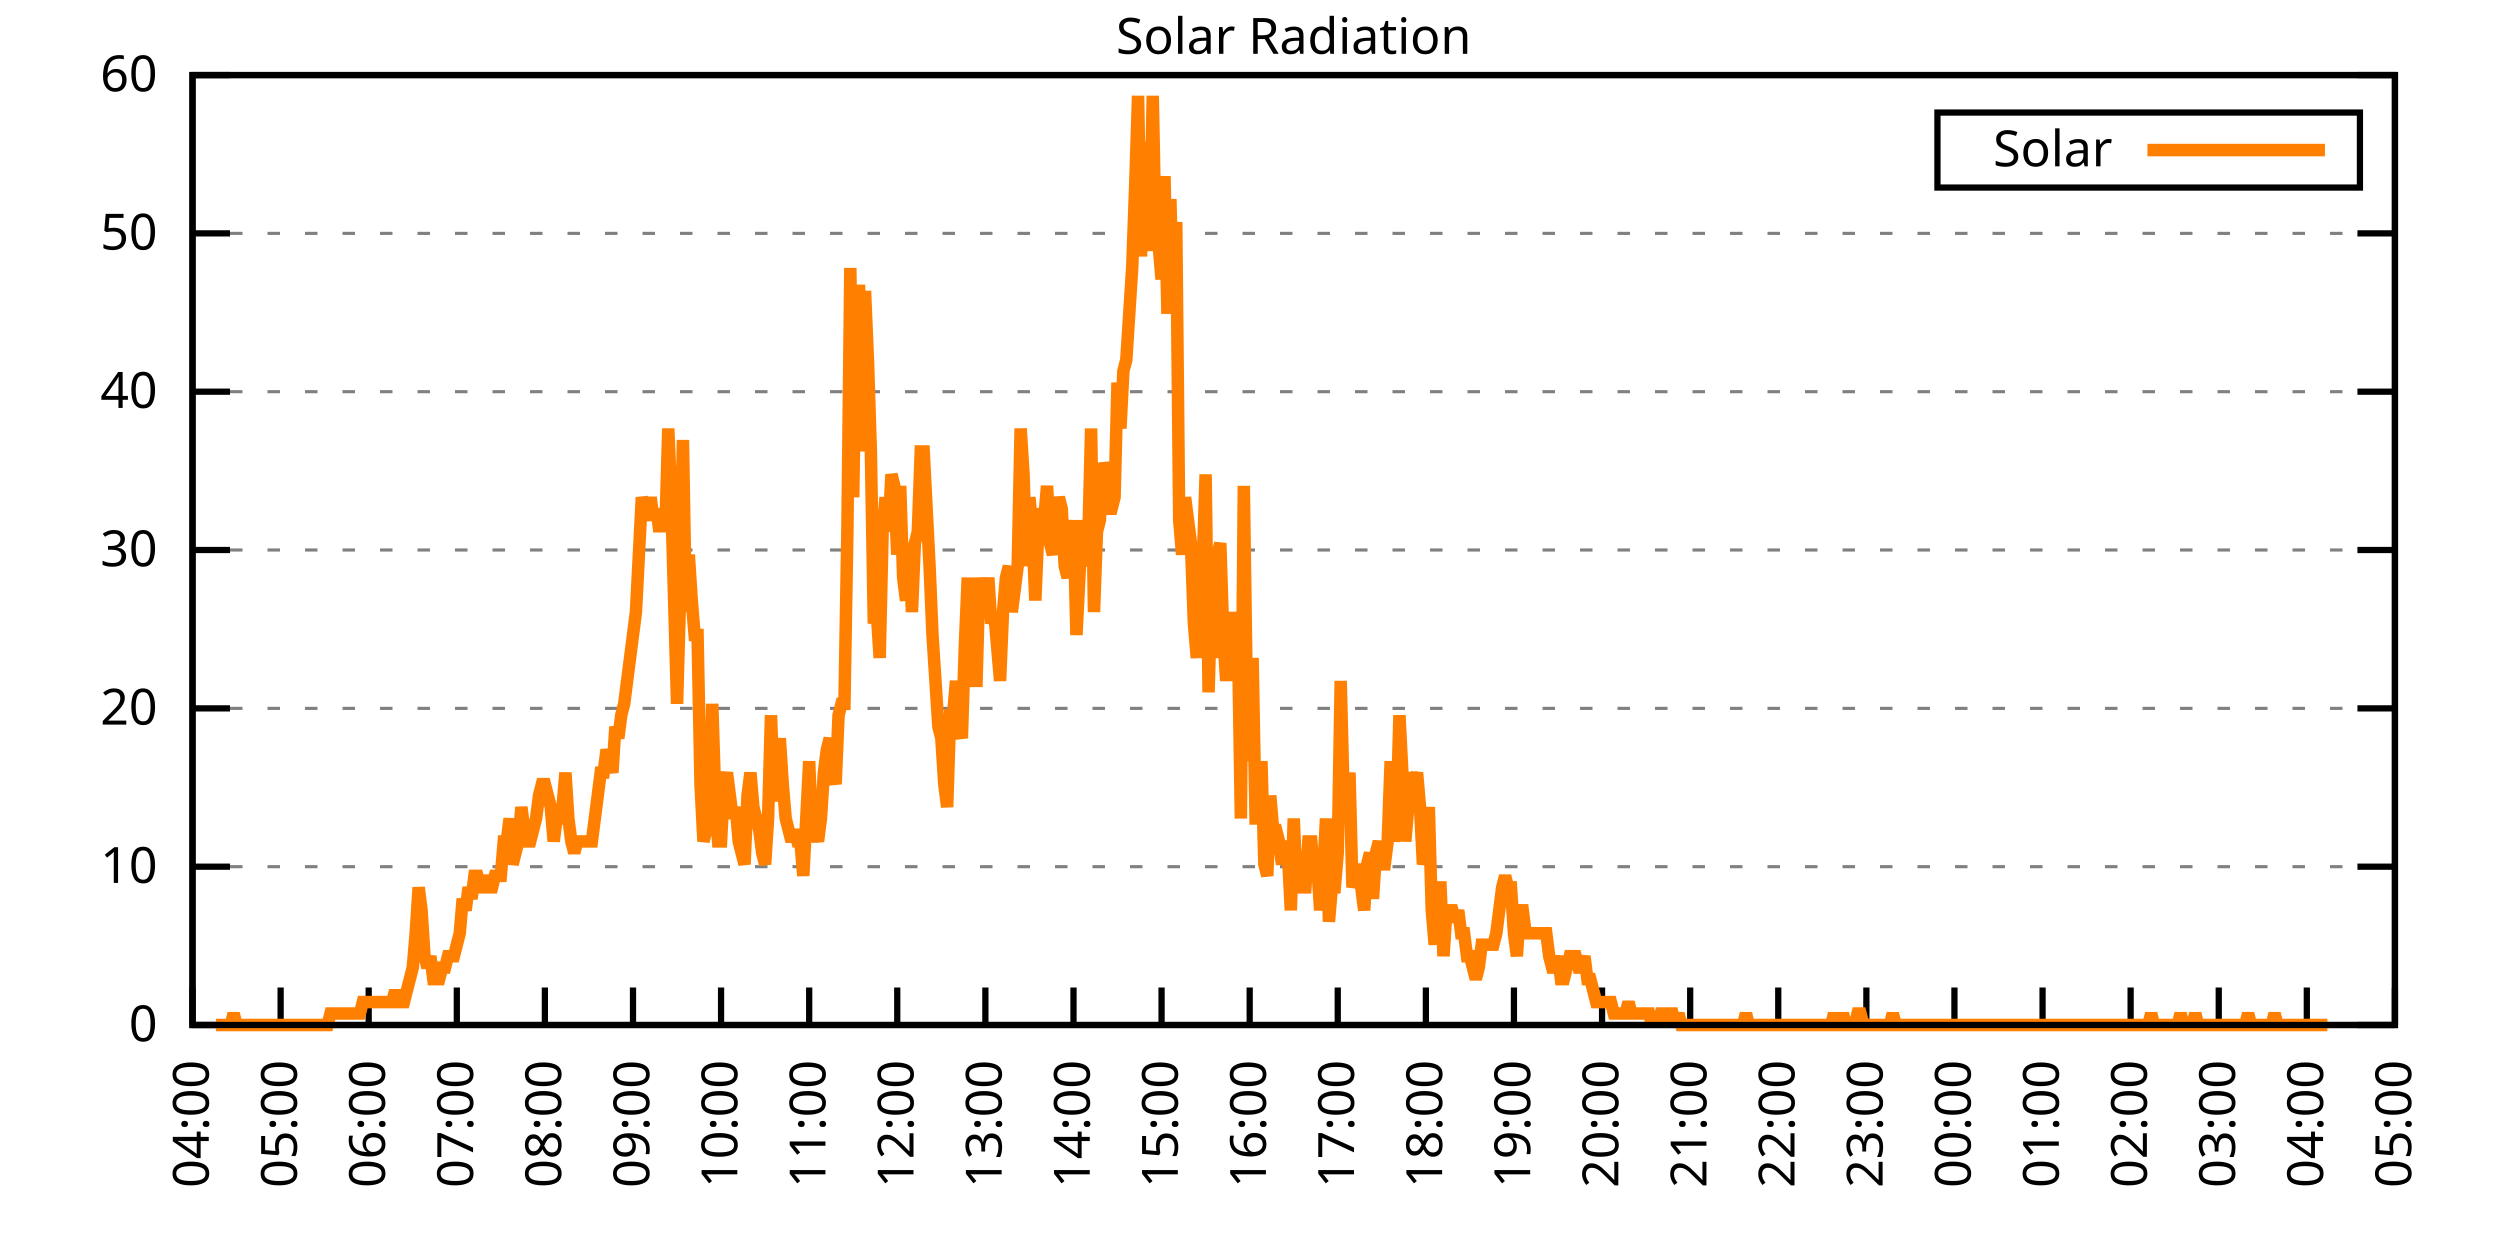
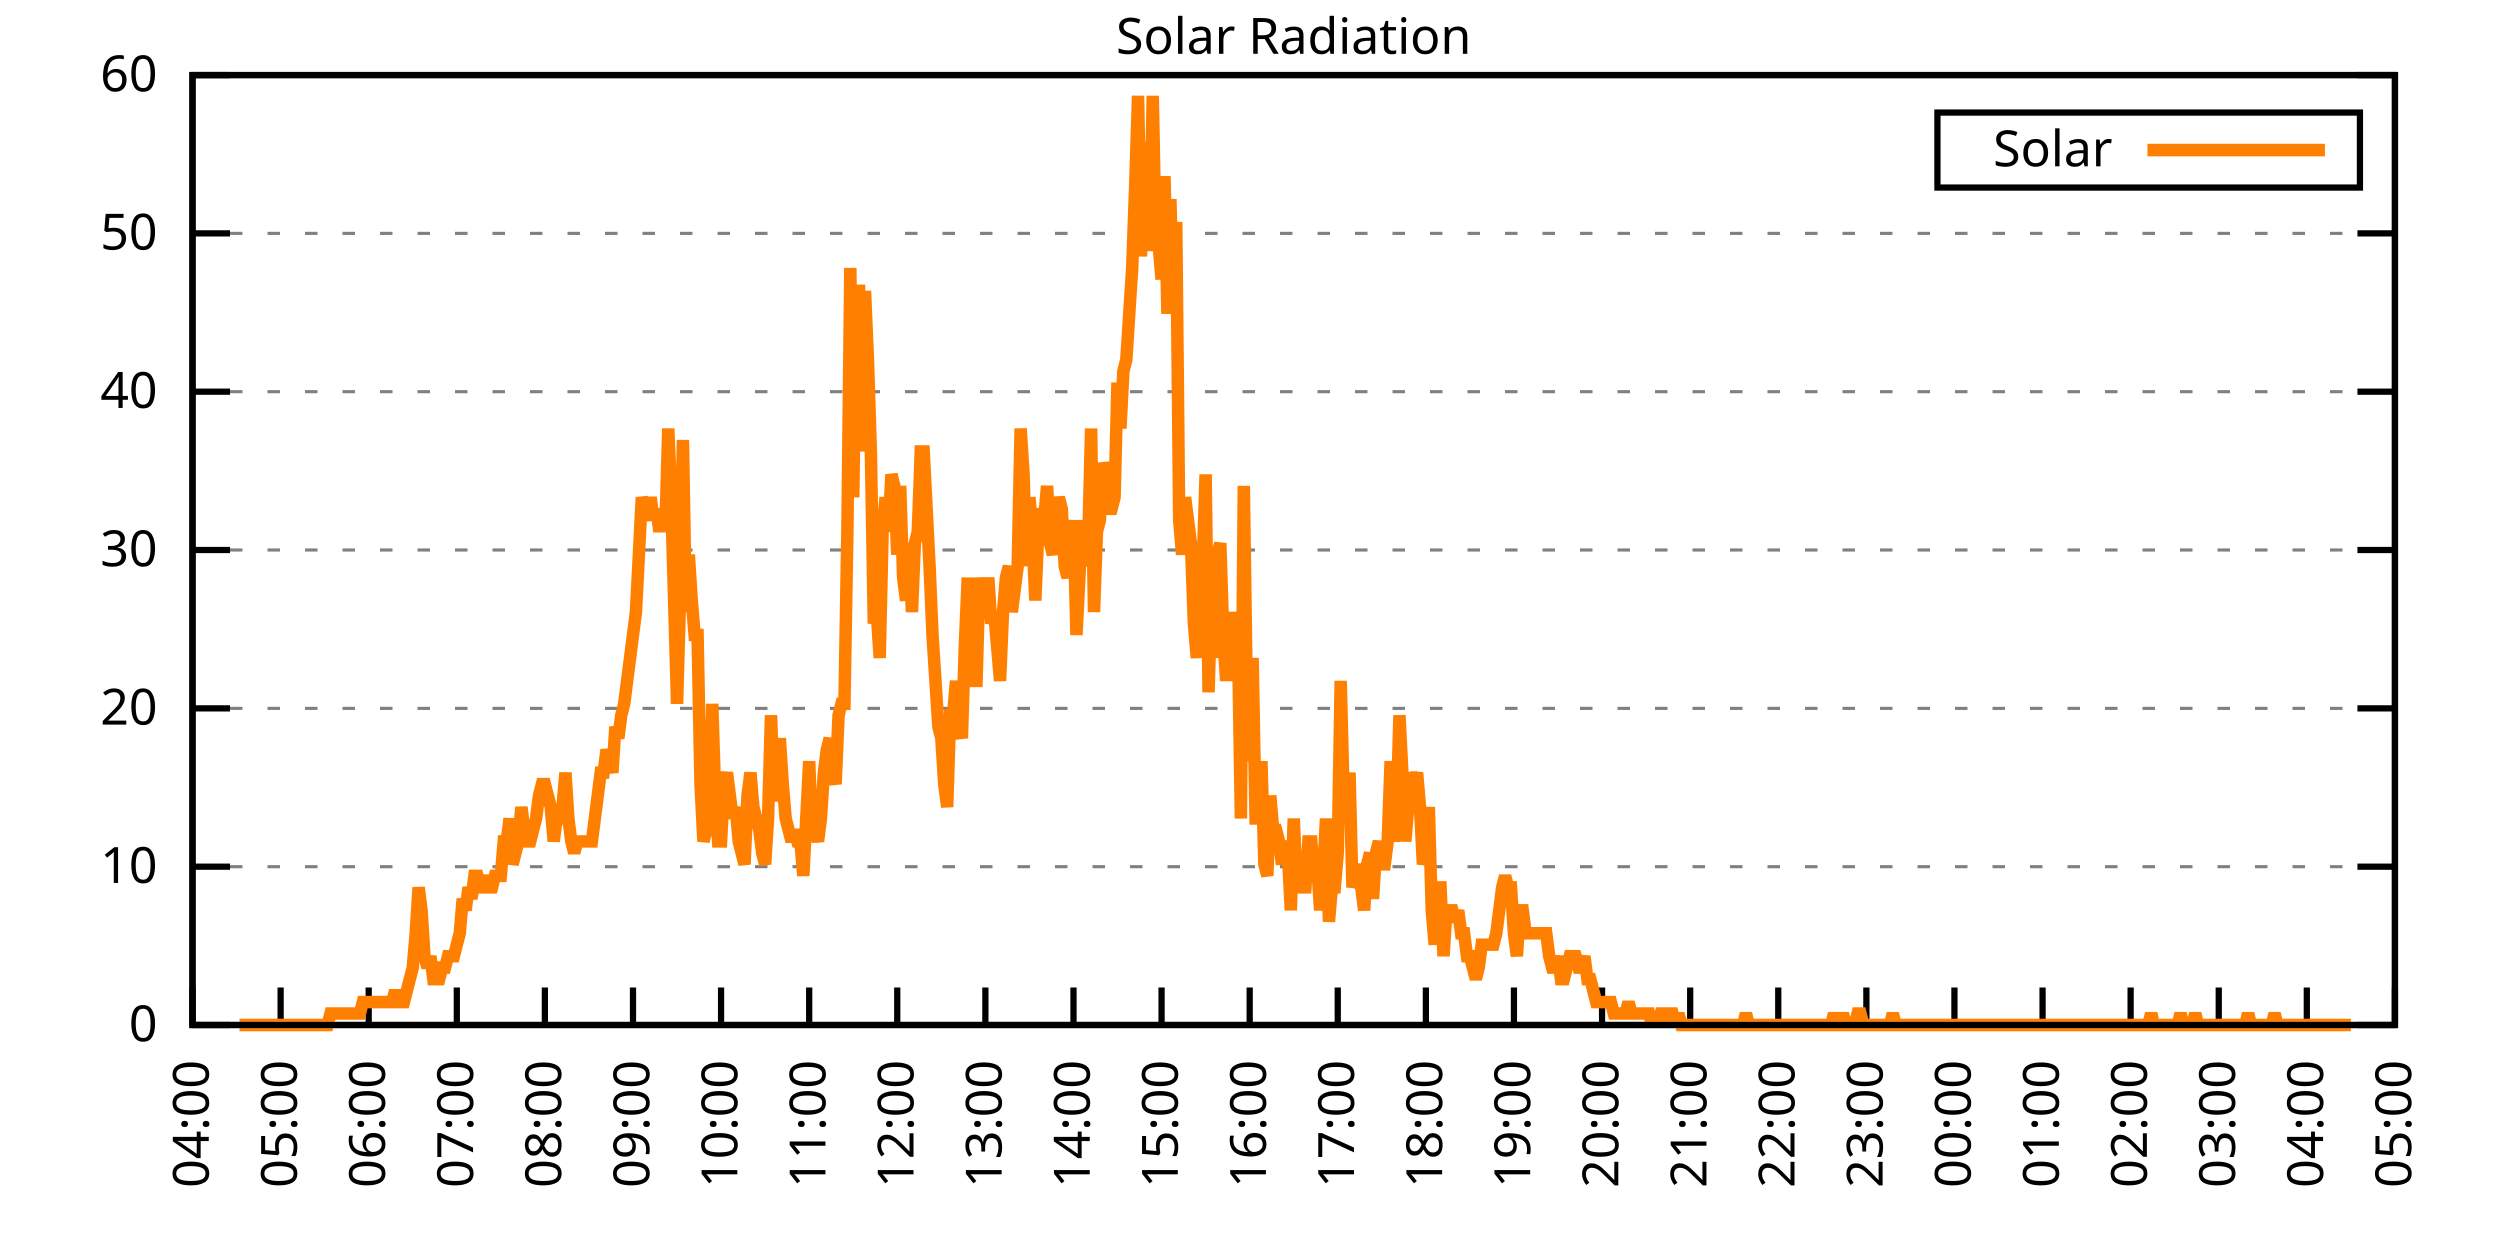
<svg xmlns="http://www.w3.org/2000/svg" xmlns:xlink="http://www.w3.org/1999/xlink" width="400" height="200" viewBox="0 0 400 200">
  <g id="gnuplot_canvas">
    <rect x="0" y="0" width="400" height="200" fill="none" />
    <defs>
      <circle id="gpDot" r="0.5" stroke-width="0.5" stroke="currentColor" />
      <path id="gpPt0" stroke-width="0.333" stroke="currentColor" d="M-1,0 h2 M0,-1 v2" />
      <path id="gpPt1" stroke-width="0.333" stroke="currentColor" d="M-1,-1 L1,1 M1,-1 L-1,1" />
      <path id="gpPt2" stroke-width="0.333" stroke="currentColor" d="M-1,0 L1,0 M0,-1 L0,1 M-1,-1 L1,1 M-1,1 L1,-1" />
      <rect id="gpPt3" stroke-width="0.333" stroke="currentColor" x="-1" y="-1" width="2" height="2" />
      <rect id="gpPt4" stroke-width="0.333" stroke="currentColor" fill="currentColor" x="-1" y="-1" width="2" height="2" />
      <circle id="gpPt5" stroke-width="0.333" stroke="currentColor" cx="0" cy="0" r="1" />
      <use xlink:href="#gpPt5" id="gpPt6" fill="currentColor" stroke="none" />
      <path id="gpPt7" stroke-width="0.333" stroke="currentColor" d="M0,-1.33 L-1.33,0.67 L1.33,0.67 z" />
      <use xlink:href="#gpPt7" id="gpPt8" fill="currentColor" stroke="none" />
      <use xlink:href="#gpPt7" id="gpPt9" stroke="currentColor" transform="rotate(180)" />
      <use xlink:href="#gpPt9" id="gpPt10" fill="currentColor" stroke="none" />
      <use xlink:href="#gpPt3" id="gpPt11" stroke="currentColor" transform="rotate(45)" />
      <use xlink:href="#gpPt11" id="gpPt12" fill="currentColor" stroke="none" />
      <path id="gpPt13" stroke-width="0.333" stroke="currentColor" d="M0,1.330 L1.265,0.411 L0.782,-1.067 L-0.782,-1.076 L-1.265,0.411 z" />
      <use xlink:href="#gpPt13" id="gpPt14" fill="currentColor" stroke="none" />
      <filter id="textbox" filterUnits="objectBoundingBox" x="0" y="0" height="1" width="1">
        <feFlood flood-color="white" flood-opacity="1" result="bgnd" />
        <feComposite in="SourceGraphic" in2="bgnd" operator="atop" />
      </filter>
      <filter id="greybox" filterUnits="objectBoundingBox" x="0" y="0" height="1" width="1">
        <feFlood flood-color="lightgrey" flood-opacity="1" result="grey" />
        <feComposite in="SourceGraphic" in2="grey" operator="atop" />
      </filter>
    </defs>
    <g fill="none" color="white" stroke="currentColor" stroke-width="1.00" stroke-linecap="butt" stroke-linejoin="miter">
</g>
    <g fill="none" color="black" stroke="currentColor" stroke-width="1.00" stroke-linecap="butt" stroke-linejoin="miter">
      <g stroke="none" shape-rendering="crispEdges">
        <polygon fill="rgb(255, 255, 255)" points="30.80,164.00 383.18,164.00 383.18,12.02 30.80,12.02 " />
      </g>
    </g>
    <g fill="none" color="black" stroke="currentColor" stroke-width="1.00" stroke-linecap="butt" stroke-linejoin="miter">
</g>
    <g fill="none" color="black" stroke="black" stroke-width="0.50" stroke-linecap="butt" stroke-linejoin="miter">
</g>
    <g fill="none" color="gray" stroke="currentColor" stroke-width="0.50" stroke-linecap="butt" stroke-linejoin="miter">
      <path stroke="gray" stroke-dasharray="2,4" class="gridline" d="M30.80,164.00 L383.19,164.00  " />
    </g>
    <g fill="none" color="gray" stroke="gray" stroke-width="1.00" stroke-linecap="butt" stroke-linejoin="miter">
</g>
    <g fill="none" color="black" stroke="currentColor" stroke-width="1.00" stroke-linecap="butt" stroke-linejoin="miter">
      <path stroke="black" d="M30.80,164.00 L36.80,164.00 M383.19,164.00 L377.19,164.00  " />
      <g transform="translate(25.20,166.60)" stroke="none" fill="black" font-family="Sans" font-size="8.00" text-anchor="end">
        <text>
          <tspan font-family="Sans"> 0</tspan>
        </text>
      </g>
    </g>
    <g fill="none" color="black" stroke="currentColor" stroke-width="1.00" stroke-linecap="butt" stroke-linejoin="miter">
</g>
    <g fill="none" color="black" stroke="black" stroke-width="0.50" stroke-linecap="butt" stroke-linejoin="miter">
</g>
    <g fill="none" color="gray" stroke="currentColor" stroke-width="0.50" stroke-linecap="butt" stroke-linejoin="miter">
      <path stroke="gray" stroke-dasharray="2,4" class="gridline" d="M30.80,138.67 L383.19,138.67  " />
    </g>
    <g fill="none" color="gray" stroke="gray" stroke-width="1.00" stroke-linecap="butt" stroke-linejoin="miter">
</g>
    <g fill="none" color="black" stroke="currentColor" stroke-width="1.00" stroke-linecap="butt" stroke-linejoin="miter">
      <path stroke="black" d="M30.80,138.67 L36.80,138.67 M383.19,138.67 L377.19,138.67  " />
      <g transform="translate(25.20,141.27)" stroke="none" fill="black" font-family="Sans" font-size="8.00" text-anchor="end">
        <text>
          <tspan font-family="Sans"> 10</tspan>
        </text>
      </g>
    </g>
    <g fill="none" color="black" stroke="currentColor" stroke-width="1.00" stroke-linecap="butt" stroke-linejoin="miter">
</g>
    <g fill="none" color="black" stroke="black" stroke-width="0.50" stroke-linecap="butt" stroke-linejoin="miter">
</g>
    <g fill="none" color="gray" stroke="currentColor" stroke-width="0.50" stroke-linecap="butt" stroke-linejoin="miter">
      <path stroke="gray" stroke-dasharray="2,4" class="gridline" d="M30.80,113.34 L383.19,113.34  " />
    </g>
    <g fill="none" color="gray" stroke="gray" stroke-width="1.00" stroke-linecap="butt" stroke-linejoin="miter">
</g>
    <g fill="none" color="black" stroke="currentColor" stroke-width="1.00" stroke-linecap="butt" stroke-linejoin="miter">
      <path stroke="black" d="M30.80,113.34 L36.80,113.34 M383.19,113.34 L377.19,113.34  " />
      <g transform="translate(25.20,115.94)" stroke="none" fill="black" font-family="Sans" font-size="8.00" text-anchor="end">
        <text>
          <tspan font-family="Sans"> 20</tspan>
        </text>
      </g>
    </g>
    <g fill="none" color="black" stroke="currentColor" stroke-width="1.00" stroke-linecap="butt" stroke-linejoin="miter">
</g>
    <g fill="none" color="black" stroke="black" stroke-width="0.50" stroke-linecap="butt" stroke-linejoin="miter">
</g>
    <g fill="none" color="gray" stroke="currentColor" stroke-width="0.50" stroke-linecap="butt" stroke-linejoin="miter">
      <path stroke="gray" stroke-dasharray="2,4" class="gridline" d="M30.80,88.00 L383.19,88.00  " />
    </g>
    <g fill="none" color="gray" stroke="gray" stroke-width="1.00" stroke-linecap="butt" stroke-linejoin="miter">
</g>
    <g fill="none" color="black" stroke="currentColor" stroke-width="1.00" stroke-linecap="butt" stroke-linejoin="miter">
      <path stroke="black" d="M30.80,88.00 L36.80,88.00 M383.19,88.00 L377.19,88.00  " />
      <g transform="translate(25.20,90.60)" stroke="none" fill="black" font-family="Sans" font-size="8.00" text-anchor="end">
        <text>
          <tspan font-family="Sans"> 30</tspan>
        </text>
      </g>
    </g>
    <g fill="none" color="black" stroke="currentColor" stroke-width="1.00" stroke-linecap="butt" stroke-linejoin="miter">
</g>
    <g fill="none" color="black" stroke="black" stroke-width="0.50" stroke-linecap="butt" stroke-linejoin="miter">
</g>
    <g fill="none" color="gray" stroke="currentColor" stroke-width="0.50" stroke-linecap="butt" stroke-linejoin="miter">
      <path stroke="gray" stroke-dasharray="2,4" class="gridline" d="M30.80,62.67 L383.19,62.67  " />
    </g>
    <g fill="none" color="gray" stroke="gray" stroke-width="1.00" stroke-linecap="butt" stroke-linejoin="miter">
</g>
    <g fill="none" color="black" stroke="currentColor" stroke-width="1.00" stroke-linecap="butt" stroke-linejoin="miter">
      <path stroke="black" d="M30.80,62.67 L36.80,62.67 M383.19,62.67 L377.19,62.67  " />
      <g transform="translate(25.20,65.27)" stroke="none" fill="black" font-family="Sans" font-size="8.00" text-anchor="end">
        <text>
          <tspan font-family="Sans"> 40</tspan>
        </text>
      </g>
    </g>
    <g fill="none" color="black" stroke="currentColor" stroke-width="1.00" stroke-linecap="butt" stroke-linejoin="miter">
</g>
    <g fill="none" color="black" stroke="black" stroke-width="0.50" stroke-linecap="butt" stroke-linejoin="miter">
</g>
    <g fill="none" color="gray" stroke="currentColor" stroke-width="0.50" stroke-linecap="butt" stroke-linejoin="miter">
      <path stroke="gray" stroke-dasharray="2,4" class="gridline" d="M30.80,37.34 L383.19,37.34  " />
    </g>
    <g fill="none" color="gray" stroke="gray" stroke-width="1.00" stroke-linecap="butt" stroke-linejoin="miter">
</g>
    <g fill="none" color="black" stroke="currentColor" stroke-width="1.00" stroke-linecap="butt" stroke-linejoin="miter">
      <path stroke="black" d="M30.80,37.34 L36.80,37.34 M383.19,37.34 L377.19,37.34  " />
      <g transform="translate(25.20,39.94)" stroke="none" fill="black" font-family="Sans" font-size="8.00" text-anchor="end">
        <text>
          <tspan font-family="Sans"> 50</tspan>
        </text>
      </g>
    </g>
    <g fill="none" color="black" stroke="currentColor" stroke-width="1.00" stroke-linecap="butt" stroke-linejoin="miter">
</g>
    <g fill="none" color="black" stroke="black" stroke-width="0.50" stroke-linecap="butt" stroke-linejoin="miter">
</g>
    <g fill="none" color="gray" stroke="currentColor" stroke-width="0.50" stroke-linecap="butt" stroke-linejoin="miter">
      <path stroke="gray" stroke-dasharray="2,4" class="gridline" d="M30.80,12.01 L383.19,12.01  " />
    </g>
    <g fill="none" color="gray" stroke="gray" stroke-width="1.00" stroke-linecap="butt" stroke-linejoin="miter">
</g>
    <g fill="none" color="black" stroke="currentColor" stroke-width="1.00" stroke-linecap="butt" stroke-linejoin="miter">
      <path stroke="black" d="M30.80,12.01 L36.80,12.01 M383.19,12.01 L377.19,12.01  " />
      <g transform="translate(25.20,14.61)" stroke="none" fill="black" font-family="Sans" font-size="8.00" text-anchor="end">
        <text>
          <tspan font-family="Sans"> 60</tspan>
        </text>
      </g>
    </g>
    <g fill="none" color="black" stroke="currentColor" stroke-width="1.00" stroke-linecap="butt" stroke-linejoin="miter">
      <path stroke="black" d="M30.80,164.00 L30.80,158.00  " />
      <g transform="translate(33.40,169.60) rotate(270.00)" stroke="none" fill="black" font-family="Sans" font-size="8.00" text-anchor="end">
        <text>
          <tspan font-family="Sans">04:00</tspan>
        </text>
      </g>
    </g>
    <g fill="none" color="black" stroke="currentColor" stroke-width="1.00" stroke-linecap="butt" stroke-linejoin="miter">
      <path stroke="black" d="M44.90,164.00 L44.90,158.00  " />
      <g transform="translate(47.50,169.60) rotate(270.00)" stroke="none" fill="black" font-family="Sans" font-size="8.00" text-anchor="end">
        <text>
          <tspan font-family="Sans">05:00</tspan>
        </text>
      </g>
    </g>
    <g fill="none" color="black" stroke="currentColor" stroke-width="1.00" stroke-linecap="butt" stroke-linejoin="miter">
      <path stroke="black" d="M58.99,164.00 L58.99,158.00  " />
      <g transform="translate(61.59,169.60) rotate(270.00)" stroke="none" fill="black" font-family="Sans" font-size="8.00" text-anchor="end">
        <text>
          <tspan font-family="Sans">06:00</tspan>
        </text>
      </g>
    </g>
    <g fill="none" color="black" stroke="currentColor" stroke-width="1.00" stroke-linecap="butt" stroke-linejoin="miter">
      <path stroke="black" d="M73.09,164.00 L73.09,158.00  " />
      <g transform="translate(75.69,169.60) rotate(270.00)" stroke="none" fill="black" font-family="Sans" font-size="8.00" text-anchor="end">
        <text>
          <tspan font-family="Sans">07:00</tspan>
        </text>
      </g>
    </g>
    <g fill="none" color="black" stroke="currentColor" stroke-width="1.00" stroke-linecap="butt" stroke-linejoin="miter">
      <path stroke="black" d="M87.18,164.00 L87.18,158.00  " />
      <g transform="translate(89.78,169.60) rotate(270.00)" stroke="none" fill="black" font-family="Sans" font-size="8.00" text-anchor="end">
        <text>
          <tspan font-family="Sans">08:00</tspan>
        </text>
      </g>
    </g>
    <g fill="none" color="black" stroke="currentColor" stroke-width="1.00" stroke-linecap="butt" stroke-linejoin="miter">
      <path stroke="black" d="M101.28,164.00 L101.28,158.00  " />
      <g transform="translate(103.88,169.60) rotate(270.00)" stroke="none" fill="black" font-family="Sans" font-size="8.00" text-anchor="end">
        <text>
          <tspan font-family="Sans">09:00</tspan>
        </text>
      </g>
    </g>
    <g fill="none" color="black" stroke="currentColor" stroke-width="1.00" stroke-linecap="butt" stroke-linejoin="miter">
      <path stroke="black" d="M115.37,164.00 L115.37,158.00  " />
      <g transform="translate(117.97,169.60) rotate(270.00)" stroke="none" fill="black" font-family="Sans" font-size="8.00" text-anchor="end">
        <text>
          <tspan font-family="Sans">10:00</tspan>
        </text>
      </g>
    </g>
    <g fill="none" color="black" stroke="currentColor" stroke-width="1.00" stroke-linecap="butt" stroke-linejoin="miter">
      <path stroke="black" d="M129.47,164.00 L129.47,158.00  " />
      <g transform="translate(132.07,169.60) rotate(270.00)" stroke="none" fill="black" font-family="Sans" font-size="8.00" text-anchor="end">
        <text>
          <tspan font-family="Sans">11:00</tspan>
        </text>
      </g>
    </g>
    <g fill="none" color="black" stroke="currentColor" stroke-width="1.00" stroke-linecap="butt" stroke-linejoin="miter">
      <path stroke="black" d="M143.56,164.00 L143.56,158.00  " />
      <g transform="translate(146.16,169.60) rotate(270.00)" stroke="none" fill="black" font-family="Sans" font-size="8.00" text-anchor="end">
        <text>
          <tspan font-family="Sans">12:00</tspan>
        </text>
      </g>
    </g>
    <g fill="none" color="black" stroke="currentColor" stroke-width="1.00" stroke-linecap="butt" stroke-linejoin="miter">
      <path stroke="black" d="M157.66,164.00 L157.66,158.00  " />
      <g transform="translate(160.26,169.60) rotate(270.00)" stroke="none" fill="black" font-family="Sans" font-size="8.00" text-anchor="end">
        <text>
          <tspan font-family="Sans">13:00</tspan>
        </text>
      </g>
    </g>
    <g fill="none" color="black" stroke="currentColor" stroke-width="1.00" stroke-linecap="butt" stroke-linejoin="miter">
      <path stroke="black" d="M171.76,164.00 L171.76,158.00  " />
      <g transform="translate(174.36,169.60) rotate(270.00)" stroke="none" fill="black" font-family="Sans" font-size="8.00" text-anchor="end">
        <text>
          <tspan font-family="Sans">14:00</tspan>
        </text>
      </g>
    </g>
    <g fill="none" color="black" stroke="currentColor" stroke-width="1.00" stroke-linecap="butt" stroke-linejoin="miter">
      <path stroke="black" d="M185.85,164.00 L185.85,158.00  " />
      <g transform="translate(188.45,169.60) rotate(270.00)" stroke="none" fill="black" font-family="Sans" font-size="8.00" text-anchor="end">
        <text>
          <tspan font-family="Sans">15:00</tspan>
        </text>
      </g>
    </g>
    <g fill="none" color="black" stroke="currentColor" stroke-width="1.00" stroke-linecap="butt" stroke-linejoin="miter">
      <path stroke="black" d="M199.95,164.00 L199.95,158.00  " />
      <g transform="translate(202.55,169.60) rotate(270.00)" stroke="none" fill="black" font-family="Sans" font-size="8.00" text-anchor="end">
        <text>
          <tspan font-family="Sans">16:00</tspan>
        </text>
      </g>
    </g>
    <g fill="none" color="black" stroke="currentColor" stroke-width="1.00" stroke-linecap="butt" stroke-linejoin="miter">
      <path stroke="black" d="M214.04,164.00 L214.04,158.00  " />
      <g transform="translate(216.64,169.60) rotate(270.00)" stroke="none" fill="black" font-family="Sans" font-size="8.00" text-anchor="end">
        <text>
          <tspan font-family="Sans">17:00</tspan>
        </text>
      </g>
    </g>
    <g fill="none" color="black" stroke="currentColor" stroke-width="1.00" stroke-linecap="butt" stroke-linejoin="miter">
      <path stroke="black" d="M228.14,164.00 L228.14,158.00  " />
      <g transform="translate(230.74,169.60) rotate(270.00)" stroke="none" fill="black" font-family="Sans" font-size="8.00" text-anchor="end">
        <text>
          <tspan font-family="Sans">18:00</tspan>
        </text>
      </g>
    </g>
    <g fill="none" color="black" stroke="currentColor" stroke-width="1.00" stroke-linecap="butt" stroke-linejoin="miter">
      <path stroke="black" d="M242.23,164.00 L242.23,158.00  " />
      <g transform="translate(244.83,169.60) rotate(270.00)" stroke="none" fill="black" font-family="Sans" font-size="8.00" text-anchor="end">
        <text>
          <tspan font-family="Sans">19:00</tspan>
        </text>
      </g>
    </g>
    <g fill="none" color="black" stroke="currentColor" stroke-width="1.00" stroke-linecap="butt" stroke-linejoin="miter">
      <path stroke="black" d="M256.33,164.00 L256.33,158.00  " />
      <g transform="translate(258.93,169.60) rotate(270.00)" stroke="none" fill="black" font-family="Sans" font-size="8.00" text-anchor="end">
        <text>
          <tspan font-family="Sans">20:00</tspan>
        </text>
      </g>
    </g>
    <g fill="none" color="black" stroke="currentColor" stroke-width="1.00" stroke-linecap="butt" stroke-linejoin="miter">
      <path stroke="black" d="M270.43,164.00 L270.43,158.00  " />
      <g transform="translate(273.03,169.60) rotate(270.00)" stroke="none" fill="black" font-family="Sans" font-size="8.00" text-anchor="end">
        <text>
          <tspan font-family="Sans">21:00</tspan>
        </text>
      </g>
    </g>
    <g fill="none" color="black" stroke="currentColor" stroke-width="1.00" stroke-linecap="butt" stroke-linejoin="miter">
      <path stroke="black" d="M284.52,164.00 L284.52,158.00  " />
      <g transform="translate(287.12,169.60) rotate(270.00)" stroke="none" fill="black" font-family="Sans" font-size="8.00" text-anchor="end">
        <text>
          <tspan font-family="Sans">22:00</tspan>
        </text>
      </g>
    </g>
    <g fill="none" color="black" stroke="currentColor" stroke-width="1.00" stroke-linecap="butt" stroke-linejoin="miter">
      <path stroke="black" d="M298.62,164.00 L298.62,158.00  " />
      <g transform="translate(301.22,169.60) rotate(270.00)" stroke="none" fill="black" font-family="Sans" font-size="8.00" text-anchor="end">
        <text>
          <tspan font-family="Sans">23:00</tspan>
        </text>
      </g>
    </g>
    <g fill="none" color="black" stroke="currentColor" stroke-width="1.00" stroke-linecap="butt" stroke-linejoin="miter">
      <path stroke="black" d="M312.71,164.00 L312.71,158.00  " />
      <g transform="translate(315.31,169.60) rotate(270.00)" stroke="none" fill="black" font-family="Sans" font-size="8.00" text-anchor="end">
        <text>
          <tspan font-family="Sans">00:00</tspan>
        </text>
      </g>
    </g>
    <g fill="none" color="black" stroke="currentColor" stroke-width="1.00" stroke-linecap="butt" stroke-linejoin="miter">
      <path stroke="black" d="M326.81,164.00 L326.81,158.00  " />
      <g transform="translate(329.41,169.60) rotate(270.00)" stroke="none" fill="black" font-family="Sans" font-size="8.00" text-anchor="end">
        <text>
          <tspan font-family="Sans">01:00</tspan>
        </text>
      </g>
    </g>
    <g fill="none" color="black" stroke="currentColor" stroke-width="1.00" stroke-linecap="butt" stroke-linejoin="miter">
      <path stroke="black" d="M340.90,164.00 L340.90,158.00  " />
      <g transform="translate(343.50,169.60) rotate(270.00)" stroke="none" fill="black" font-family="Sans" font-size="8.00" text-anchor="end">
        <text>
          <tspan font-family="Sans">02:00</tspan>
        </text>
      </g>
    </g>
    <g fill="none" color="black" stroke="currentColor" stroke-width="1.00" stroke-linecap="butt" stroke-linejoin="miter">
      <path stroke="black" d="M355.00,164.00 L355.00,158.00  " />
      <g transform="translate(357.60,169.60) rotate(270.00)" stroke="none" fill="black" font-family="Sans" font-size="8.00" text-anchor="end">
        <text>
          <tspan font-family="Sans">03:00</tspan>
        </text>
      </g>
    </g>
    <g fill="none" color="black" stroke="currentColor" stroke-width="1.00" stroke-linecap="butt" stroke-linejoin="miter">
      <path stroke="black" d="M369.09,164.00 L369.09,158.00  " />
      <g transform="translate(371.69,169.60) rotate(270.00)" stroke="none" fill="black" font-family="Sans" font-size="8.00" text-anchor="end">
        <text>
          <tspan font-family="Sans">04:00</tspan>
        </text>
      </g>
    </g>
    <g fill="none" color="black" stroke="currentColor" stroke-width="1.00" stroke-linecap="butt" stroke-linejoin="miter">
      <path stroke="black" d="M383.19,164.00 L383.19,158.00  " />
      <g transform="translate(385.79,169.60) rotate(270.00)" stroke="none" fill="black" font-family="Sans" font-size="8.00" text-anchor="end">
        <text>
          <tspan font-family="Sans">05:00</tspan>
        </text>
      </g>
    </g>
    <g fill="none" color="black" stroke="currentColor" stroke-width="1.00" stroke-linecap="butt" stroke-linejoin="miter">
</g>
    <g fill="none" color="black" stroke="currentColor" stroke-width="1.00" stroke-linecap="butt" stroke-linejoin="miter">
      <path stroke="black" d="M30.80,12.01 L30.80,164.00 L383.19,164.00 L383.19,12.01 L30.80,12.01 Z  " />
    </g>
    <g fill="none" color="black" stroke="currentColor" stroke-width="1.00" stroke-linecap="butt" stroke-linejoin="miter">
</g>
    <g fill="none" color="black" stroke="currentColor" stroke-width="1.00" stroke-linecap="butt" stroke-linejoin="miter">
      <path stroke="black" d="M309.99,30.01 L309.99,18.01 L377.59,18.01 L377.59,30.01 L309.99,30.01 Z  " />
    </g>
    <g id="Solar_Radiation_plot_1">
      <g fill="none" color="white" stroke="black" stroke-width="2.00" stroke-linecap="butt" stroke-linejoin="miter">
</g>
      <g fill="none" color="black" stroke="currentColor" stroke-width="2.00" stroke-linecap="butt" stroke-linejoin="miter">
        <g transform="translate(337.99,26.61)" stroke="none" fill="black" font-family="Sans" font-size="8.00" text-anchor="end">
          <text>
            <tspan font-family="Sans">Solar</tspan>
          </text>
        </g>
      </g>
      <g fill="none" color="black" stroke="currentColor" stroke-width="2.00" stroke-linecap="butt" stroke-linejoin="miter">
-         <path stroke="rgb(255, 127,   0)" d="M343.59,24.01 L371.99,24.01 M34.56,164.00 L35.03,164.00 L35.50,164.00 L35.97,164.00 L36.44,164.00 L36.91,164.00   L37.38,162.16 L37.85,164.00 L38.32,164.00 L38.79,164.00 L39.26,164.00 L39.73,164.00 L40.20,164.00 L40.67,164.00   L41.14,164.00 L41.61,164.00 L42.08,164.00 L42.55,164.00 L43.02,164.00 L43.49,164.00 L43.96,164.00 L44.43,164.00   L44.90,164.00 L45.37,164.00 L45.84,164.00 L46.31,164.00 L46.78,164.00 L47.24,164.00 L47.71,164.00 L48.18,164.00   L48.65,164.00 L49.12,164.00 L49.59,164.00 L50.06,164.00 L50.53,164.00 L51.00,164.00 L51.47,164.00 L51.94,164.00   L52.41,164.00 L52.88,162.16 L53.35,162.16 L53.82,162.16 L54.29,162.16 L54.76,162.16 L55.23,162.16 L55.70,162.16   L56.17,162.16 L56.64,162.16 L57.11,162.16 L57.58,162.16 L58.05,160.33 L58.52,160.33 L58.99,160.33 L59.46,160.33   L59.93,160.33 L60.40,160.33 L60.87,160.33 L61.34,160.33 L61.81,160.33 L62.28,160.33 L62.75,160.33 L63.22,158.49   L63.69,160.33 L64.16,160.33 L64.63,160.33 L65.10,158.49 L65.57,156.66 L66.04,154.82 L66.51,149.32 L66.98,141.98   L67.45,145.65 L67.92,152.99 L68.39,154.82 L68.86,152.99 L69.33,156.66 L69.80,156.66 L70.27,156.66 L70.74,154.82   L71.21,154.82 L71.68,152.99 L72.15,152.99 L72.62,152.99 L73.09,151.15 L73.56,149.32 L74.03,143.81 L74.50,145.65   L74.97,141.98 L75.44,143.81 L75.91,140.14 L76.38,140.14 L76.85,141.98 L77.32,141.98 L77.79,140.14 L78.26,141.98   L78.73,141.98 L79.19,140.14 L79.66,140.14 L80.13,140.14 L80.60,134.63 L81.07,134.63 L81.54,130.96 L82.01,138.30   L82.48,136.47 L82.95,134.63 L83.42,129.13 L83.89,132.80 L84.36,134.63 L84.83,134.63 L85.30,132.80 L85.77,130.96   L86.24,127.29 L86.71,125.46 L87.18,125.46 L87.65,127.29 L88.12,129.13 L88.59,134.63 L89.06,130.96 L89.53,130.96   L90.00,129.13 L90.47,123.62 L90.94,130.96 L91.41,134.63 L91.88,136.47 L92.35,134.63 L92.82,134.63 L93.29,134.63   L93.76,134.63 L94.23,134.63 L94.70,134.63 L95.17,130.96 L95.64,127.29 L96.11,123.62 L96.58,123.62 L97.05,119.95   L97.52,121.79 L97.99,123.62 L98.46,116.28 L98.93,118.12 L99.40,114.44 L99.87,112.61 L100.34,108.94 L100.81,105.27   L101.28,101.60 L101.75,97.93 L102.22,88.75 L102.69,79.57 L103.16,81.41 L103.63,83.24 L104.10,79.57 L104.57,83.24   L105.04,81.41 L105.51,85.08 L105.98,81.41 L106.45,85.08 L106.92,68.56 L107.39,79.57 L107.86,96.09 L108.33,112.61   L108.80,96.09 L109.27,70.40 L109.74,97.93 L110.21,88.75 L110.68,96.09 L111.14,101.60 L111.61,101.60 L112.08,125.46   L112.55,134.63 L113.02,132.80 L113.49,132.80 L113.96,112.61 L114.43,127.29 L114.90,134.63 L115.37,134.63 L115.84,125.46   L116.31,123.62 L116.78,127.29 L117.25,130.96 L117.72,129.13 L118.19,134.63 L118.66,136.47 L119.13,138.30 L119.60,127.29   L120.07,123.62 L120.54,129.13 L121.01,130.96 L121.48,132.80 L121.95,136.47 L122.42,138.30 L122.89,130.96 L123.36,114.44   L123.83,127.29 L124.30,127.29 L124.77,118.12 L125.24,125.46 L125.71,130.96 L126.18,132.80 L126.65,134.63 L127.12,132.80   L127.59,134.63 L128.06,134.63 L128.53,140.14 L129.00,130.96 L129.47,121.79 L129.94,134.63 L130.41,132.80 L130.88,134.63   L131.35,130.96 L131.82,123.62 L132.29,119.95 L132.76,118.12 L133.23,123.62 L133.70,125.46 L134.17,114.44 L134.64,112.61   L135.11,112.61 L135.58,85.08 L136.05,42.87 L136.52,79.57 L136.99,46.54 L137.46,46.54 L137.93,72.23 L138.40,46.54   L138.87,57.55 L139.34,72.23 L139.81,99.76 L140.28,97.93 L140.75,105.27 L141.22,85.08 L141.69,79.57 L142.16,85.08   L142.63,75.90 L143.09,77.74 L143.56,88.75 L144.03,77.74 L144.50,92.42 L144.97,96.09 L145.44,86.91 L145.91,97.93   L146.38,86.91 L146.85,85.08 L147.32,72.23 L147.79,72.23 L148.26,81.41 L148.73,90.59 L149.20,101.60 L149.67,108.94   L150.14,116.28 L150.61,118.12 L151.08,125.46 L151.55,129.13 L152.02,114.44 L152.49,114.44 L152.96,108.94 L153.43,116.28   L153.90,118.12 L154.37,103.43 L154.84,92.42 L155.31,105.27 L155.78,108.94 L156.25,108.94 L156.72,92.42 L157.19,97.93   L157.66,97.93 L158.13,92.42 L158.60,99.76 L159.07,97.93 L159.54,103.43 L160.01,108.94 L160.48,97.93 L160.95,92.42   L161.42,90.59 L161.89,97.93 L162.36,94.26 L162.83,90.59 L163.30,68.56 L163.77,75.90 L164.24,90.59 L164.71,79.57   L165.18,85.08 L165.65,96.09 L166.12,85.08 L166.59,81.41 L167.06,83.24 L167.53,77.74 L168.00,86.91 L168.47,88.75   L168.94,83.24 L169.41,79.57 L169.88,81.41 L170.35,90.59 L170.82,92.42 L171.29,88.75 L171.76,83.24 L172.23,101.60   L172.70,92.42 L173.17,83.24 L173.64,90.59 L174.11,86.91 L174.58,68.56 L175.04,97.93 L175.51,85.08 L175.98,83.24   L176.45,74.07 L176.92,75.90 L177.39,81.41 L177.86,81.41 L178.33,79.57 L178.80,61.22 L179.27,68.56 L179.74,59.38   L180.21,57.55 L180.68,50.21 L181.15,42.87 L181.62,30.02 L182.09,15.33 L182.56,41.03 L183.03,22.68 L183.50,39.19   L183.97,39.19 L184.44,15.33 L184.91,39.19 L185.38,39.19 L185.85,44.70 L186.32,28.18 L186.79,50.21 L187.26,31.85   L187.73,50.21 L188.20,35.52 L188.67,83.24 L189.14,88.75 L189.61,79.57 L190.08,83.24 L190.55,86.91 L191.02,99.76   L191.49,105.27 L191.96,88.75 L192.43,90.59 L192.90,75.90 L193.37,110.77 L193.84,94.26 L194.31,105.27 L194.78,88.75   L195.25,86.91 L195.72,101.60 L196.19,108.94 L196.66,101.60 L196.89,97.93 L197.60,108.94 L198.07,101.60 L198.54,130.96   L199.01,77.74 L199.48,110.77 L199.95,121.79 L200.42,105.27 L200.89,130.96 L201.36,130.96 L201.83,121.79 L202.30,138.30   L202.77,140.14 L203.24,127.29 L203.71,132.80 L204.18,132.80 L204.65,134.63 L205.12,138.30 L205.59,134.63 L206.06,136.47   L206.53,145.65 L207.00,130.96 L207.46,141.98 L207.93,136.47 L208.40,141.98 L208.87,141.98 L209.34,134.63 L209.81,134.63   L210.28,140.14 L210.75,138.30 L211.22,145.65 L211.69,140.14 L212.16,130.96 L212.63,147.48 L213.10,141.98 L213.57,141.98   L214.04,136.47 L214.51,108.94 L214.98,127.29 L215.45,129.13 L215.92,123.62 L216.39,141.98 L216.86,140.14 L217.33,138.30   L217.80,141.98 L218.27,145.65 L218.74,138.30 L219.21,136.47 L219.68,143.81 L220.15,136.47 L220.62,134.63 L221.09,138.30   L221.56,138.30 L222.03,134.63 L222.50,121.79 L222.97,134.63 L223.44,130.96 L223.91,114.44 L224.38,123.62 L224.85,134.63   L225.32,129.13 L225.79,123.62 L226.26,125.46 L226.73,123.62 L227.20,129.13 L227.67,138.30 L228.14,136.47 L228.61,129.13   L229.08,145.65 L229.55,151.15 L230.02,141.98 L230.49,141.98 L230.96,152.99 L231.43,145.65 L231.90,145.65 L232.37,145.65   L232.84,147.48 L233.31,145.65 L233.78,149.32 L234.25,149.32 L234.72,152.99 L235.19,152.99 L235.66,154.82 L236.13,156.66   L236.60,154.82 L237.07,151.15 L237.54,151.15 L238.01,151.15 L238.48,151.15 L238.95,151.15 L239.41,149.32 L239.88,145.65   L240.35,141.98 L240.82,140.14 L241.29,141.98 L241.76,141.98 L242.23,149.32 L242.70,152.99 L243.17,145.65 L243.64,145.65   L244.11,149.32 L244.58,149.32 L245.05,149.32 L245.52,149.32 L245.99,149.32 L246.46,149.32 L246.93,149.32 L247.40,149.32   L247.87,152.99 L248.34,154.82 L248.81,154.82 L249.28,152.99 L249.75,156.66 L250.22,156.66 L250.69,154.82 L251.16,152.99   L251.63,152.99 L252.10,152.99 L252.57,154.82 L253.04,154.82 L253.51,152.99 L253.98,156.66 L254.45,156.66 L254.92,158.49   L255.39,160.33 L255.86,160.33 L256.33,160.33 L256.80,160.33 L257.27,160.33 L257.74,160.33 L258.21,162.16 L258.68,162.16   L259.15,162.16 L259.62,162.16 L260.09,162.16 L260.56,160.33 L261.03,162.16 L261.50,162.16 L261.97,162.16 L262.44,162.16   L262.91,162.16 L263.38,162.16 L263.85,162.16 L264.32,164.00 L264.79,162.16 L265.26,164.00 L265.73,162.16 L266.20,162.16   L266.67,164.00 L267.14,162.16 L267.61,162.16 L268.08,164.00 L268.55,162.16 L269.02,164.00 L269.49,164.00 L269.96,164.00   L270.43,164.00 L270.90,164.00 L271.36,164.00 L271.83,164.00 L272.30,164.00 L272.77,164.00 L273.24,164.00 L273.71,164.00   L274.18,164.00 L274.65,164.00 L275.12,164.00 L275.59,164.00 L276.06,164.00 L276.53,164.00 L277.00,164.00 L277.47,164.00   L277.94,164.00 L278.41,164.00 L278.88,164.00 L279.35,162.16 L279.82,164.00 L280.29,164.00 L280.76,164.00 L281.23,164.00   L281.70,164.00 L282.17,164.00 L282.64,164.00 L283.11,164.00 L283.58,164.00 L284.05,164.00 L284.52,164.00 L284.99,164.00   L285.46,164.00 L285.93,164.00 L286.40,164.00 L286.87,164.00 L287.34,164.00 L287.81,164.00 L288.28,164.00 L288.75,164.00   L289.22,164.00 L289.69,164.00 L290.16,164.00 L290.63,164.00 L291.10,164.00 L291.57,164.00 L292.04,164.00 L292.51,164.00   L292.98,164.00 L293.45,162.16 L293.92,164.00 L294.39,164.00 L294.86,162.16 L295.33,164.00 L295.80,164.00 L296.27,164.00   L296.74,164.00 L297.21,162.16 L297.68,162.16 L298.15,164.00 L298.62,164.00 L299.09,164.00 L299.56,164.00 L300.03,164.00   L300.50,164.00 L300.97,164.00 L301.44,164.00 L301.91,164.00 L302.38,164.00 L302.85,162.16 L303.31,164.00 L303.78,164.00   L304.25,164.00 L304.72,164.00 L305.19,164.00 L305.66,164.00 L306.13,164.00 L306.60,164.00 L307.07,164.00 L307.54,164.00   L308.01,164.00 L308.48,164.00 L308.95,164.00 L309.42,164.00 L309.89,164.00 L310.36,164.00 L310.83,164.00 L311.30,164.00   L311.77,164.00 L312.24,164.00 L312.71,164.00 L313.18,164.00 L313.65,164.00 L314.12,164.00 L314.59,164.00 L315.06,164.00   L315.53,164.00 L316.00,164.00 L316.47,164.00 L316.94,164.00 L317.41,164.00 L317.88,164.00 L318.35,164.00 L318.82,164.00   L319.29,164.00 L319.76,164.00 L320.23,164.00 L320.70,164.00 L321.17,164.00 L321.64,164.00 L322.11,164.00 L322.58,164.00   L323.05,164.00 L323.52,164.00 L323.99,164.00 L324.46,164.00 L324.93,164.00 L325.40,164.00 L325.87,164.00 L326.34,164.00   L326.81,164.00 L327.28,164.00 L327.75,164.00 L328.22,164.00 L328.69,164.00 L329.16,164.00 L329.63,164.00 L330.10,164.00   L330.57,164.00 L331.04,164.00 L331.51,164.00 L331.98,164.00 L332.45,164.00 L332.92,164.00 L333.39,164.00 L333.86,164.00   L334.33,164.00 L334.80,164.00 L335.26,164.00 L335.73,164.00 L336.20,164.00 L336.67,164.00 L337.14,164.00 L337.61,164.00   L338.08,164.00 L338.55,164.00 L339.02,164.00 L339.49,164.00 L339.96,164.00 L340.43,164.00 L340.90,164.00 L341.37,164.00   L341.84,164.00 L342.31,164.00 L342.78,164.00 L343.25,164.00 L343.72,164.00 L344.19,162.16 L344.66,164.00 L345.13,164.00   L345.60,164.00 L346.07,164.00 L346.54,164.00 L347.01,164.00 L347.48,164.00 L347.95,164.00 L348.42,164.00 L348.89,162.16   L349.36,164.00 L349.83,164.00 L350.30,164.00 L350.77,164.00 L351.24,162.16 L351.71,164.00 L352.18,164.00 L352.65,164.00   L353.12,164.00 L353.59,164.00 L354.06,164.00 L354.53,164.00 L355.00,164.00 L355.47,164.00 L355.94,164.00 L356.41,164.00   L356.88,164.00 L357.35,164.00 L357.82,164.00 L358.29,164.00 L358.76,164.00 L359.23,164.00 L359.70,162.16 L360.17,164.00   L360.64,164.00 L361.11,164.00 L361.58,164.00 L362.05,164.00 L362.52,164.00 L362.99,164.00 L363.46,164.00 L363.93,162.16   L364.40,164.00 L364.87,164.00 L365.34,164.00 L365.81,164.00 L366.28,164.00 L366.75,164.00 L367.21,164.00 L367.68,164.00   L368.15,164.00 L368.62,164.00 L369.09,164.00 L369.56,164.00 L370.03,164.00 L370.50,164.00 L370.97,164.00 L371.44,164.00   L371.91,164.00 L372.38,164.00  " />
+         <path stroke="rgb(255, 127,   0)" d="M343.59,24.01 L371.99,24.01 M38.32,164.00 L38.79,164.00 L39.26,164.00 L39.73,164.00 L40.20,164.00 L40.67,164.00   L41.14,164.00 L41.61,164.00 L42.08,164.00 L42.55,164.00 L43.02,164.00 L43.49,164.00 L43.96,164.00 L44.43,164.00   L44.90,164.00 L45.37,164.00 L45.84,164.00 L46.31,164.00 L46.78,164.00 L47.24,164.00 L47.71,164.00 L48.18,164.00   L48.65,164.00 L49.12,164.00 L49.59,164.00 L50.06,164.00 L50.53,164.00 L51.00,164.00 L51.47,164.00 L51.94,164.00   L52.41,164.00 L52.88,162.16 L53.35,162.16 L53.82,162.16 L54.29,162.16 L54.76,162.16 L55.23,162.16 L55.70,162.16   L56.17,162.16 L56.64,162.16 L57.11,162.16 L57.58,162.16 L58.05,160.33 L58.52,160.33 L58.99,160.33 L59.46,160.33   L59.93,160.33 L60.40,160.33 L60.87,160.33 L61.34,160.33 L61.81,160.33 L62.28,160.33 L62.75,160.33 L63.22,158.49   L63.69,160.33 L64.16,160.33 L64.63,160.33 L65.10,158.49 L65.57,156.66 L66.04,154.82 L66.51,149.32 L66.98,141.98   L67.45,145.65 L67.92,152.99 L68.39,154.82 L68.86,152.99 L69.33,156.66 L69.80,156.66 L70.27,156.66 L70.74,154.82   L71.21,154.82 L71.68,152.99 L72.15,152.99 L72.62,152.99 L73.09,151.15 L73.56,149.32 L74.03,143.81 L74.50,145.65   L74.97,141.98 L75.44,143.81 L75.91,140.14 L76.38,140.14 L76.85,141.98 L77.32,141.98 L77.79,140.14 L78.26,141.98   L78.73,141.98 L79.19,140.14 L79.66,140.14 L80.13,140.14 L80.60,134.63 L81.07,134.63 L81.54,130.96 L82.01,138.30   L82.48,136.47 L82.95,134.63 L83.42,129.13 L83.89,132.80 L84.36,134.63 L84.83,134.63 L85.30,132.80 L85.77,130.96   L86.24,127.29 L86.71,125.46 L87.18,125.46 L87.65,127.29 L88.12,129.13 L88.59,134.63 L89.06,130.96 L89.53,130.96   L90.00,129.13 L90.47,123.62 L90.94,130.96 L91.41,134.63 L91.88,136.47 L92.35,134.63 L92.82,134.63 L93.29,134.63   L93.76,134.63 L94.23,134.63 L94.70,134.63 L95.17,130.96 L95.64,127.29 L96.11,123.62 L96.58,123.62 L97.05,119.95   L97.52,121.79 L97.99,123.62 L98.46,116.28 L98.93,118.12 L99.40,114.44 L99.87,112.61 L100.34,108.94 L100.81,105.27   L101.28,101.60 L101.75,97.93 L102.22,88.75 L102.69,79.57 L103.16,81.41 L103.63,83.24 L104.10,79.57 L104.57,83.24   L105.04,81.41 L105.51,85.08 L105.98,81.41 L106.45,85.08 L106.92,68.56 L107.39,79.57 L107.86,96.09 L108.33,112.61   L108.80,96.09 L109.27,70.40 L109.74,97.93 L110.21,88.75 L110.68,96.09 L111.14,101.60 L111.61,101.60 L112.08,125.46   L112.55,134.63 L113.02,132.80 L113.49,132.80 L113.96,112.61 L114.43,127.29 L114.90,134.63 L115.37,134.63 L115.84,125.46   L116.31,123.62 L116.78,127.29 L117.25,130.96 L117.72,129.13 L118.19,134.63 L118.66,136.47 L119.13,138.30 L119.60,127.29   L120.07,123.62 L120.54,129.13 L121.01,130.96 L121.48,132.80 L121.95,136.47 L122.42,138.30 L122.89,130.96 L123.36,114.44   L123.83,127.29 L124.30,127.29 L124.77,118.12 L125.24,125.46 L125.71,130.96 L126.18,132.80 L126.65,134.63 L127.12,132.80   L127.59,134.63 L128.06,134.63 L128.53,140.14 L129.00,130.96 L129.47,121.79 L129.94,134.63 L130.41,132.80 L130.88,134.63   L131.35,130.96 L131.82,123.62 L132.29,119.95 L132.76,118.12 L133.23,123.62 L133.70,125.46 L134.17,114.44 L134.64,112.61   L135.11,112.61 L135.58,85.08 L136.05,42.87 L136.52,79.57 L136.99,46.54 L137.46,46.54 L137.93,72.23 L138.40,46.54   L138.87,57.55 L139.34,72.23 L139.81,99.76 L140.28,97.93 L140.75,105.27 L141.22,85.08 L141.69,79.57 L142.16,85.08   L142.63,75.90 L143.09,77.74 L143.56,88.75 L144.03,77.74 L144.50,92.42 L144.97,96.09 L145.44,86.91 L145.91,97.93   L146.38,86.91 L146.85,85.08 L147.32,72.23 L147.79,72.23 L148.26,81.41 L148.73,90.59 L149.20,101.60 L149.67,108.94   L150.14,116.28 L150.61,118.12 L151.08,125.46 L151.55,129.13 L152.02,114.44 L152.49,114.44 L152.96,108.94 L153.43,116.28   L153.90,118.12 L154.37,103.43 L154.84,92.42 L155.31,105.27 L155.78,108.94 L156.25,108.94 L156.72,92.42 L157.19,97.93   L157.66,97.93 L158.13,92.42 L158.60,99.76 L159.07,97.93 L159.54,103.43 L160.01,108.94 L160.48,97.93 L160.95,92.42   L161.42,90.59 L161.89,97.93 L162.36,94.26 L162.83,90.59 L163.30,68.56 L163.77,75.90 L164.24,90.59 L164.71,79.57   L165.18,85.08 L165.65,96.09 L166.12,85.08 L166.59,81.41 L167.06,83.24 L167.53,77.74 L168.00,86.91 L168.47,88.75   L168.94,83.24 L169.41,79.57 L169.88,81.41 L170.35,90.59 L170.82,92.42 L171.29,88.75 L171.76,83.24 L172.23,101.60   L172.70,92.42 L173.17,83.24 L173.64,90.59 L174.11,86.91 L174.58,68.56 L175.04,97.93 L175.51,85.08 L175.98,83.24   L176.45,74.07 L176.92,75.90 L177.39,81.41 L177.86,81.41 L178.33,79.57 L178.80,61.22 L179.27,68.56 L179.74,59.38   L180.21,57.55 L180.68,50.21 L181.15,42.87 L181.62,30.02 L182.09,15.33 L182.56,41.03 L183.03,22.68 L183.50,39.19   L183.97,39.19 L184.44,15.33 L184.91,39.19 L185.38,39.19 L185.85,44.70 L186.32,28.18 L186.79,50.21 L187.26,31.85   L187.73,50.21 L188.20,35.52 L188.67,83.24 L189.14,88.75 L189.61,79.57 L190.08,83.24 L190.55,86.91 L191.02,99.76   L191.49,105.27 L191.96,88.75 L192.43,90.59 L192.90,75.90 L193.37,110.77 L193.84,94.26 L194.31,105.27 L194.78,88.75   L195.25,86.91 L195.72,101.60 L196.19,108.94 L196.66,101.60 L196.89,97.93 L197.60,108.94 L198.07,101.60 L198.54,130.96   L199.01,77.74 L199.48,110.77 L199.95,121.79 L200.42,105.27 L200.89,130.96 L201.36,130.96 L201.83,121.79 L202.30,138.30   L202.77,140.14 L203.24,127.29 L203.71,132.80 L204.18,132.80 L204.65,134.63 L205.12,138.30 L205.59,134.63 L206.06,136.47   L206.53,145.65 L207.00,130.96 L207.46,141.98 L207.93,136.47 L208.40,141.98 L208.87,141.98 L209.34,134.63 L209.81,134.63   L210.28,140.14 L210.75,138.30 L211.22,145.65 L211.69,140.14 L212.16,130.96 L212.63,147.48 L213.10,141.98 L213.57,141.98   L214.04,136.47 L214.51,108.94 L214.98,127.29 L215.45,129.13 L215.92,123.62 L216.39,141.98 L216.86,140.14 L217.33,138.30   L217.80,141.98 L218.27,145.65 L218.74,138.30 L219.21,136.47 L219.68,143.81 L220.15,136.47 L220.62,134.63 L221.09,138.30   L221.56,138.30 L222.03,134.63 L222.50,121.79 L222.97,134.63 L223.44,130.96 L223.91,114.44 L224.38,123.62 L224.85,134.63   L225.32,129.13 L225.79,123.62 L226.26,125.46 L226.73,123.62 L227.20,129.13 L227.67,138.30 L228.14,136.47 L228.61,129.13   L229.08,145.65 L229.55,151.15 L230.02,141.98 L230.49,141.98 L230.96,152.99 L231.43,145.65 L231.90,145.65 L232.37,145.65   L232.84,147.48 L233.31,145.65 L233.78,149.32 L234.25,149.32 L234.72,152.99 L235.19,152.99 L235.66,154.82 L236.13,156.66   L236.60,154.82 L237.07,151.15 L237.54,151.15 L238.01,151.15 L238.48,151.15 L238.95,151.15 L239.41,149.32 L239.88,145.65   L240.35,141.98 L240.82,140.14 L241.29,141.98 L241.76,141.98 L242.23,149.32 L242.70,152.99 L243.17,145.65 L243.64,145.65   L244.11,149.32 L244.58,149.32 L245.05,149.32 L245.52,149.32 L245.99,149.32 L246.46,149.32 L246.93,149.32 L247.40,149.32   L247.87,152.99 L248.34,154.82 L248.81,154.82 L249.28,152.99 L249.75,156.66 L250.22,156.66 L250.69,154.82 L251.16,152.99   L251.63,152.99 L252.10,152.99 L252.57,154.82 L253.04,154.82 L253.51,152.99 L253.98,156.66 L254.45,156.66 L254.92,158.49   L255.39,160.33 L255.86,160.33 L256.33,160.33 L256.80,160.33 L257.27,160.33 L257.74,160.33 L258.21,162.16 L258.68,162.16   L259.15,162.16 L259.62,162.16 L260.09,162.16 L260.56,160.33 L261.03,162.16 L261.50,162.16 L261.97,162.16 L262.44,162.16   L262.91,162.16 L263.38,162.16 L263.85,162.16 L264.32,164.00 L264.79,162.16 L265.26,164.00 L265.73,162.16 L266.20,162.16   L266.67,164.00 L267.14,162.16 L267.61,162.16 L268.08,164.00 L268.55,162.16 L269.02,164.00 L269.49,164.00 L269.96,164.00   L270.43,164.00 L270.90,164.00 L271.36,164.00 L271.83,164.00 L272.30,164.00 L272.77,164.00 L273.24,164.00 L273.71,164.00   L274.18,164.00 L274.65,164.00 L275.12,164.00 L275.59,164.00 L276.06,164.00 L276.53,164.00 L277.00,164.00 L277.47,164.00   L277.94,164.00 L278.41,164.00 L278.88,164.00 L279.35,162.16 L279.82,164.00 L280.29,164.00 L280.76,164.00 L281.23,164.00   L281.70,164.00 L282.17,164.00 L282.64,164.00 L283.11,164.00 L283.58,164.00 L284.05,164.00 L284.52,164.00 L284.99,164.00   L285.46,164.00 L285.93,164.00 L286.40,164.00 L286.87,164.00 L287.34,164.00 L287.81,164.00 L288.28,164.00 L288.75,164.00   L289.22,164.00 L289.69,164.00 L290.16,164.00 L290.63,164.00 L291.10,164.00 L291.57,164.00 L292.04,164.00 L292.51,164.00   L292.98,164.00 L293.45,162.16 L293.92,164.00 L294.39,164.00 L294.86,162.16 L295.33,164.00 L295.80,164.00 L296.27,164.00   L296.74,164.00 L297.21,162.16 L297.68,162.16 L298.15,164.00 L298.62,164.00 L299.09,164.00 L299.56,164.00 L300.03,164.00   L300.50,164.00 L300.97,164.00 L301.44,164.00 L301.91,164.00 L302.38,164.00 L302.85,162.16 L303.31,164.00 L303.78,164.00   L304.25,164.00 L304.72,164.00 L305.19,164.00 L305.66,164.00 L306.13,164.00 L306.60,164.00 L307.07,164.00 L307.54,164.00   L308.01,164.00 L308.48,164.00 L308.95,164.00 L309.42,164.00 L309.89,164.00 L310.36,164.00 L310.83,164.00 L311.30,164.00   L311.77,164.00 L312.24,164.00 L312.71,164.00 L313.18,164.00 L313.65,164.00 L314.12,164.00 L314.59,164.00 L315.06,164.00   L315.53,164.00 L316.00,164.00 L316.47,164.00 L316.94,164.00 L317.41,164.00 L317.88,164.00 L318.35,164.00 L318.82,164.00   L319.29,164.00 L319.76,164.00 L320.23,164.00 L320.70,164.00 L321.17,164.00 L321.64,164.00 L322.11,164.00 L322.58,164.00   L323.05,164.00 L323.52,164.00 L323.99,164.00 L324.46,164.00 L324.93,164.00 L325.40,164.00 L325.87,164.00 L326.34,164.00   L326.81,164.00 L327.28,164.00 L327.75,164.00 L328.22,164.00 L328.69,164.00 L329.16,164.00 L329.63,164.00 L330.10,164.00   L330.57,164.00 L331.04,164.00 L331.51,164.00 L331.98,164.00 L332.45,164.00 L332.92,164.00 L333.39,164.00 L333.86,164.00   L334.33,164.00 L334.80,164.00 L335.26,164.00 L335.73,164.00 L336.20,164.00 L336.67,164.00 L337.14,164.00 L337.61,164.00   L338.08,164.00 L338.55,164.00 L339.02,164.00 L339.49,164.00 L339.96,164.00 L340.43,164.00 L340.90,164.00 L341.37,164.00   L341.84,164.00 L342.31,164.00 L342.78,164.00 L343.25,164.00 L343.72,164.00 L344.19,162.16 L344.66,164.00 L345.13,164.00   L345.60,164.00 L346.07,164.00 L346.54,164.00 L347.01,164.00 L347.48,164.00 L347.95,164.00 L348.42,164.00 L348.89,162.16   L349.36,164.00 L349.83,164.00 L350.30,164.00 L350.77,164.00 L351.24,162.16 L351.71,164.00 L352.18,164.00 L352.65,164.00   L353.12,164.00 L353.59,164.00 L354.06,164.00 L354.53,164.00 L355.00,164.00 L355.47,164.00 L355.94,164.00 L356.41,164.00   L356.88,164.00 L357.35,164.00 L357.82,164.00 L358.29,164.00 L358.76,164.00 L359.23,164.00 L359.70,162.16 L360.17,164.00   L360.64,164.00 L361.11,164.00 L361.58,164.00 L362.05,164.00 L362.52,164.00 L362.99,164.00 L363.46,164.00 L363.93,162.16   L364.40,164.00 L364.87,164.00 L365.34,164.00 L365.81,164.00 L366.28,164.00 L366.75,164.00 L367.21,164.00 L367.68,164.00   L368.15,164.00 L368.62,164.00 L369.09,164.00 L369.56,164.00 L370.03,164.00 L370.50,164.00 L370.97,164.00 L371.44,164.00   L371.91,164.00 L372.38,164.00 L372.85,164.00 L373.32,164.00 L373.79,164.00 L374.26,164.00 L374.73,164.00 L375.20,164.00   L375.67,164.00 L376.14,164.00  " />
      </g>
    </g>
    <g fill="none" color="black" stroke="currentColor" stroke-width="2.00" stroke-linecap="butt" stroke-linejoin="miter">
</g>
    <g fill="none" color="black" stroke="black" stroke-width="1.00" stroke-linecap="butt" stroke-linejoin="miter">
</g>
    <g fill="none" color="black" stroke="currentColor" stroke-width="1.00" stroke-linecap="butt" stroke-linejoin="miter">
      <path stroke="black" d="M30.80,12.01 L30.80,164.00 L383.19,164.00 L383.19,12.01 L30.80,12.01 Z  " />
      <g transform="translate(6.80,88.01) rotate(270.00)" stroke="none" fill="black" font-family="Sans" font-size="8.00" text-anchor="middle">
        <text />
      </g>
    </g>
    <g fill="none" color="black" stroke="currentColor" stroke-width="1.00" stroke-linecap="butt" stroke-linejoin="miter">
</g>
    <g fill="none" color="black" stroke="currentColor" stroke-width="1.00" stroke-linecap="butt" stroke-linejoin="miter">
      <g transform="translate(206.99,8.61)" stroke="none" fill="black" font-family="Sans" font-size="8.00" text-anchor="middle">
        <text>
          <tspan font-family="Sans">Solar Radiation</tspan>
        </text>
      </g>
    </g>
    <g fill="none" color="black" stroke="currentColor" stroke-width="1.00" stroke-linecap="butt" stroke-linejoin="miter">
</g>
  </g>
</svg>
